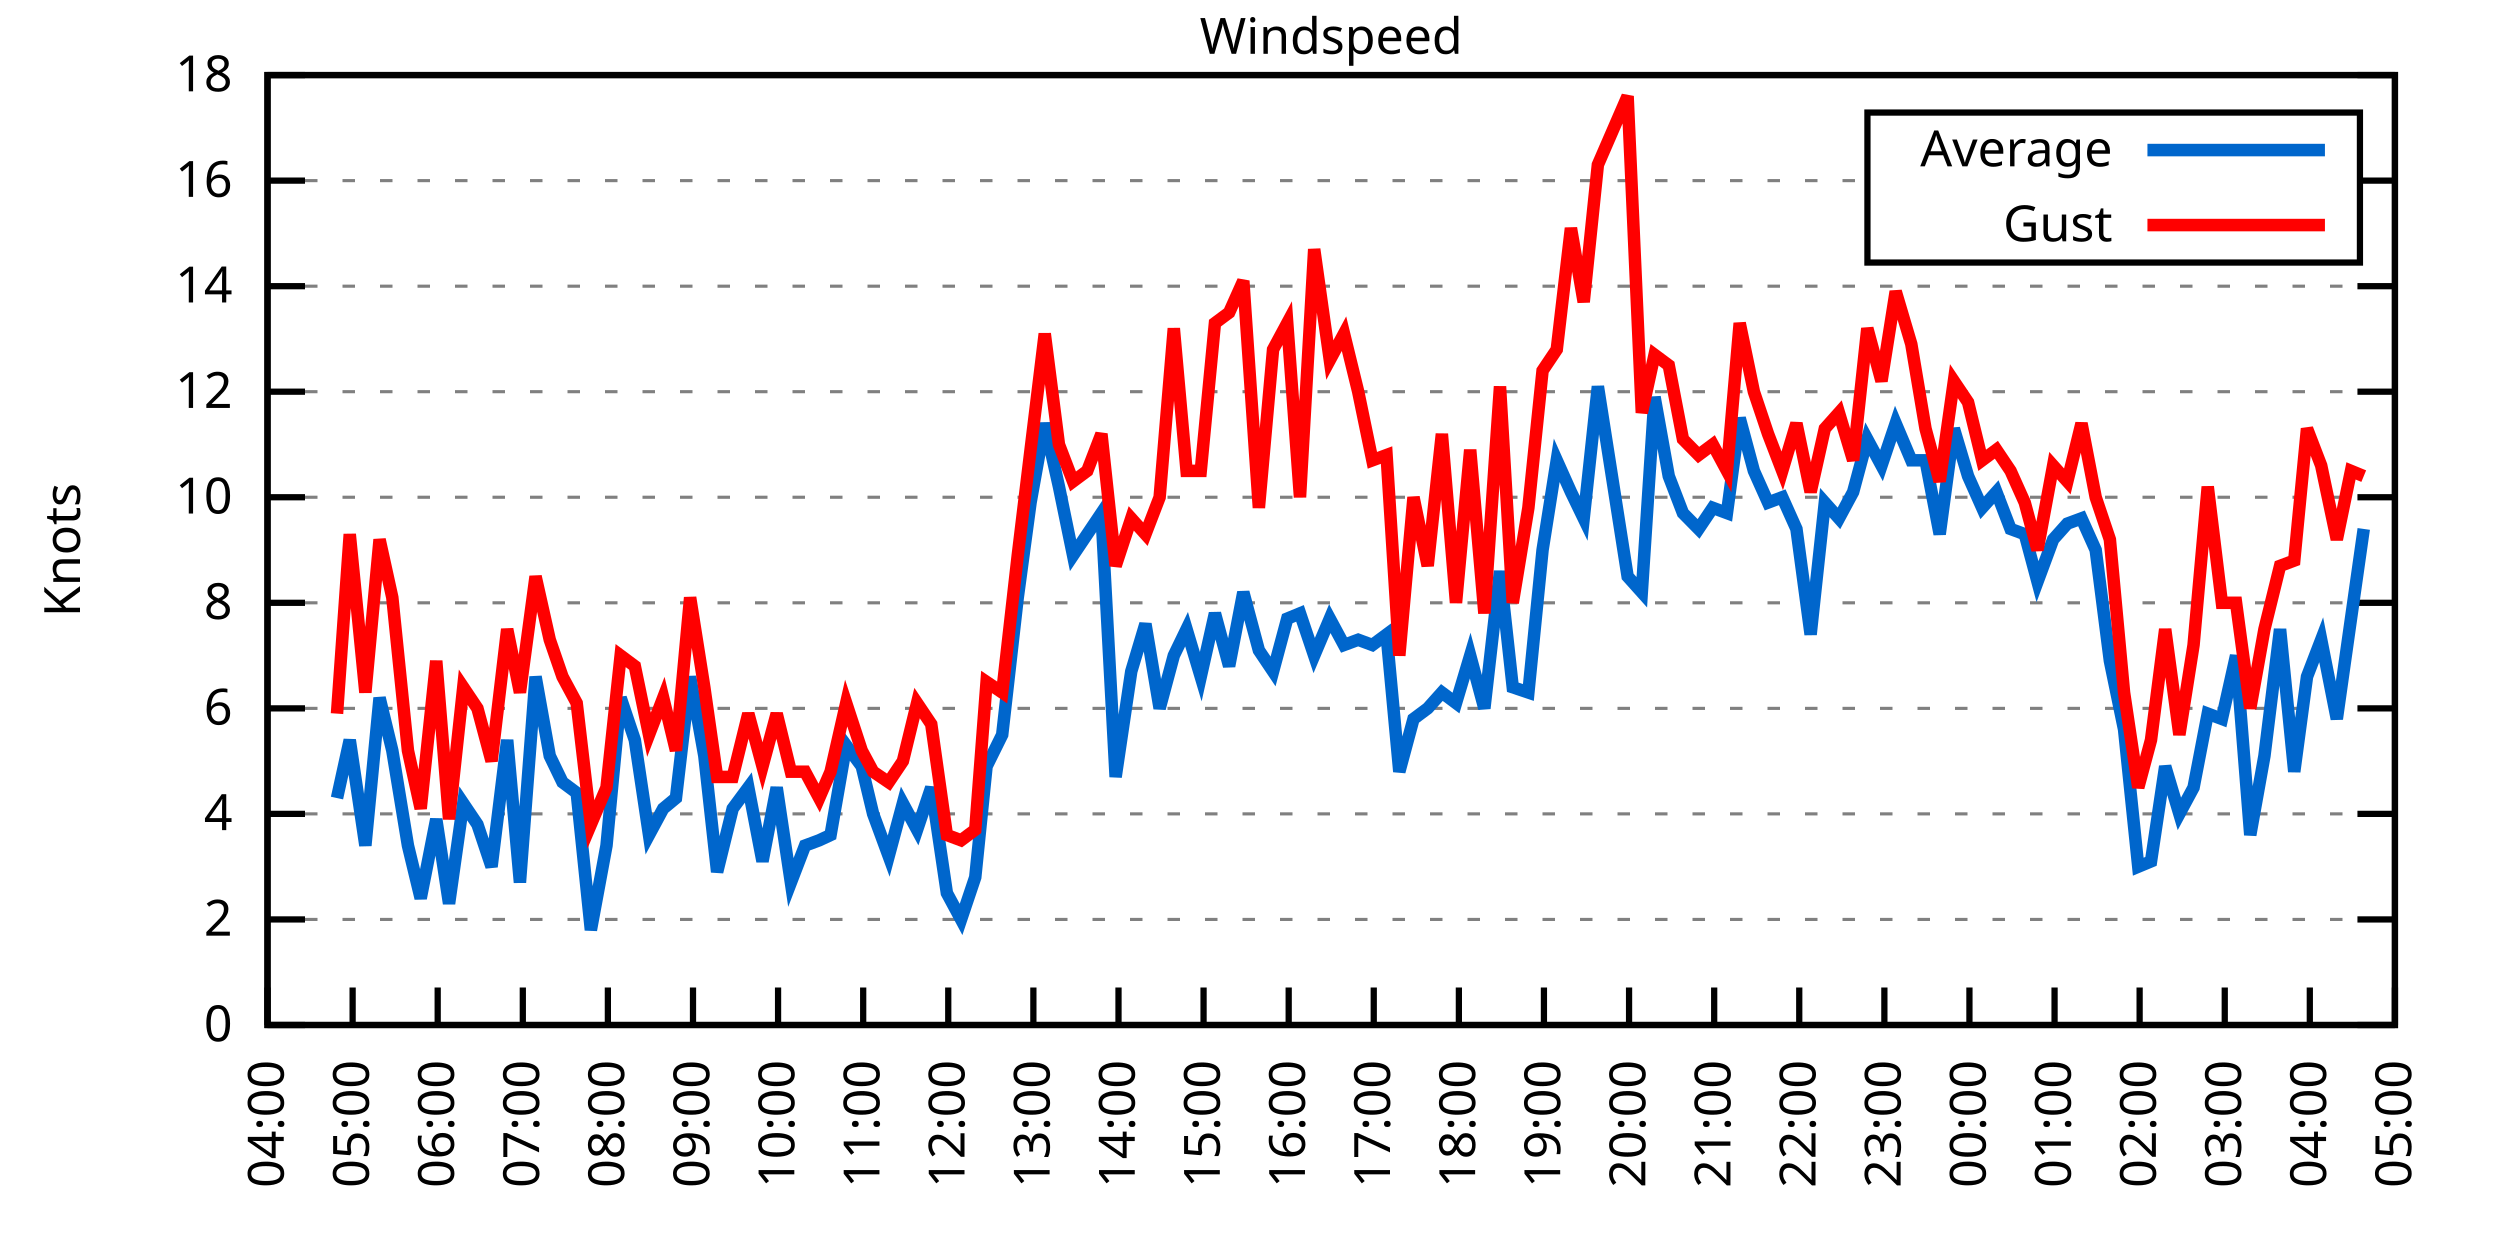
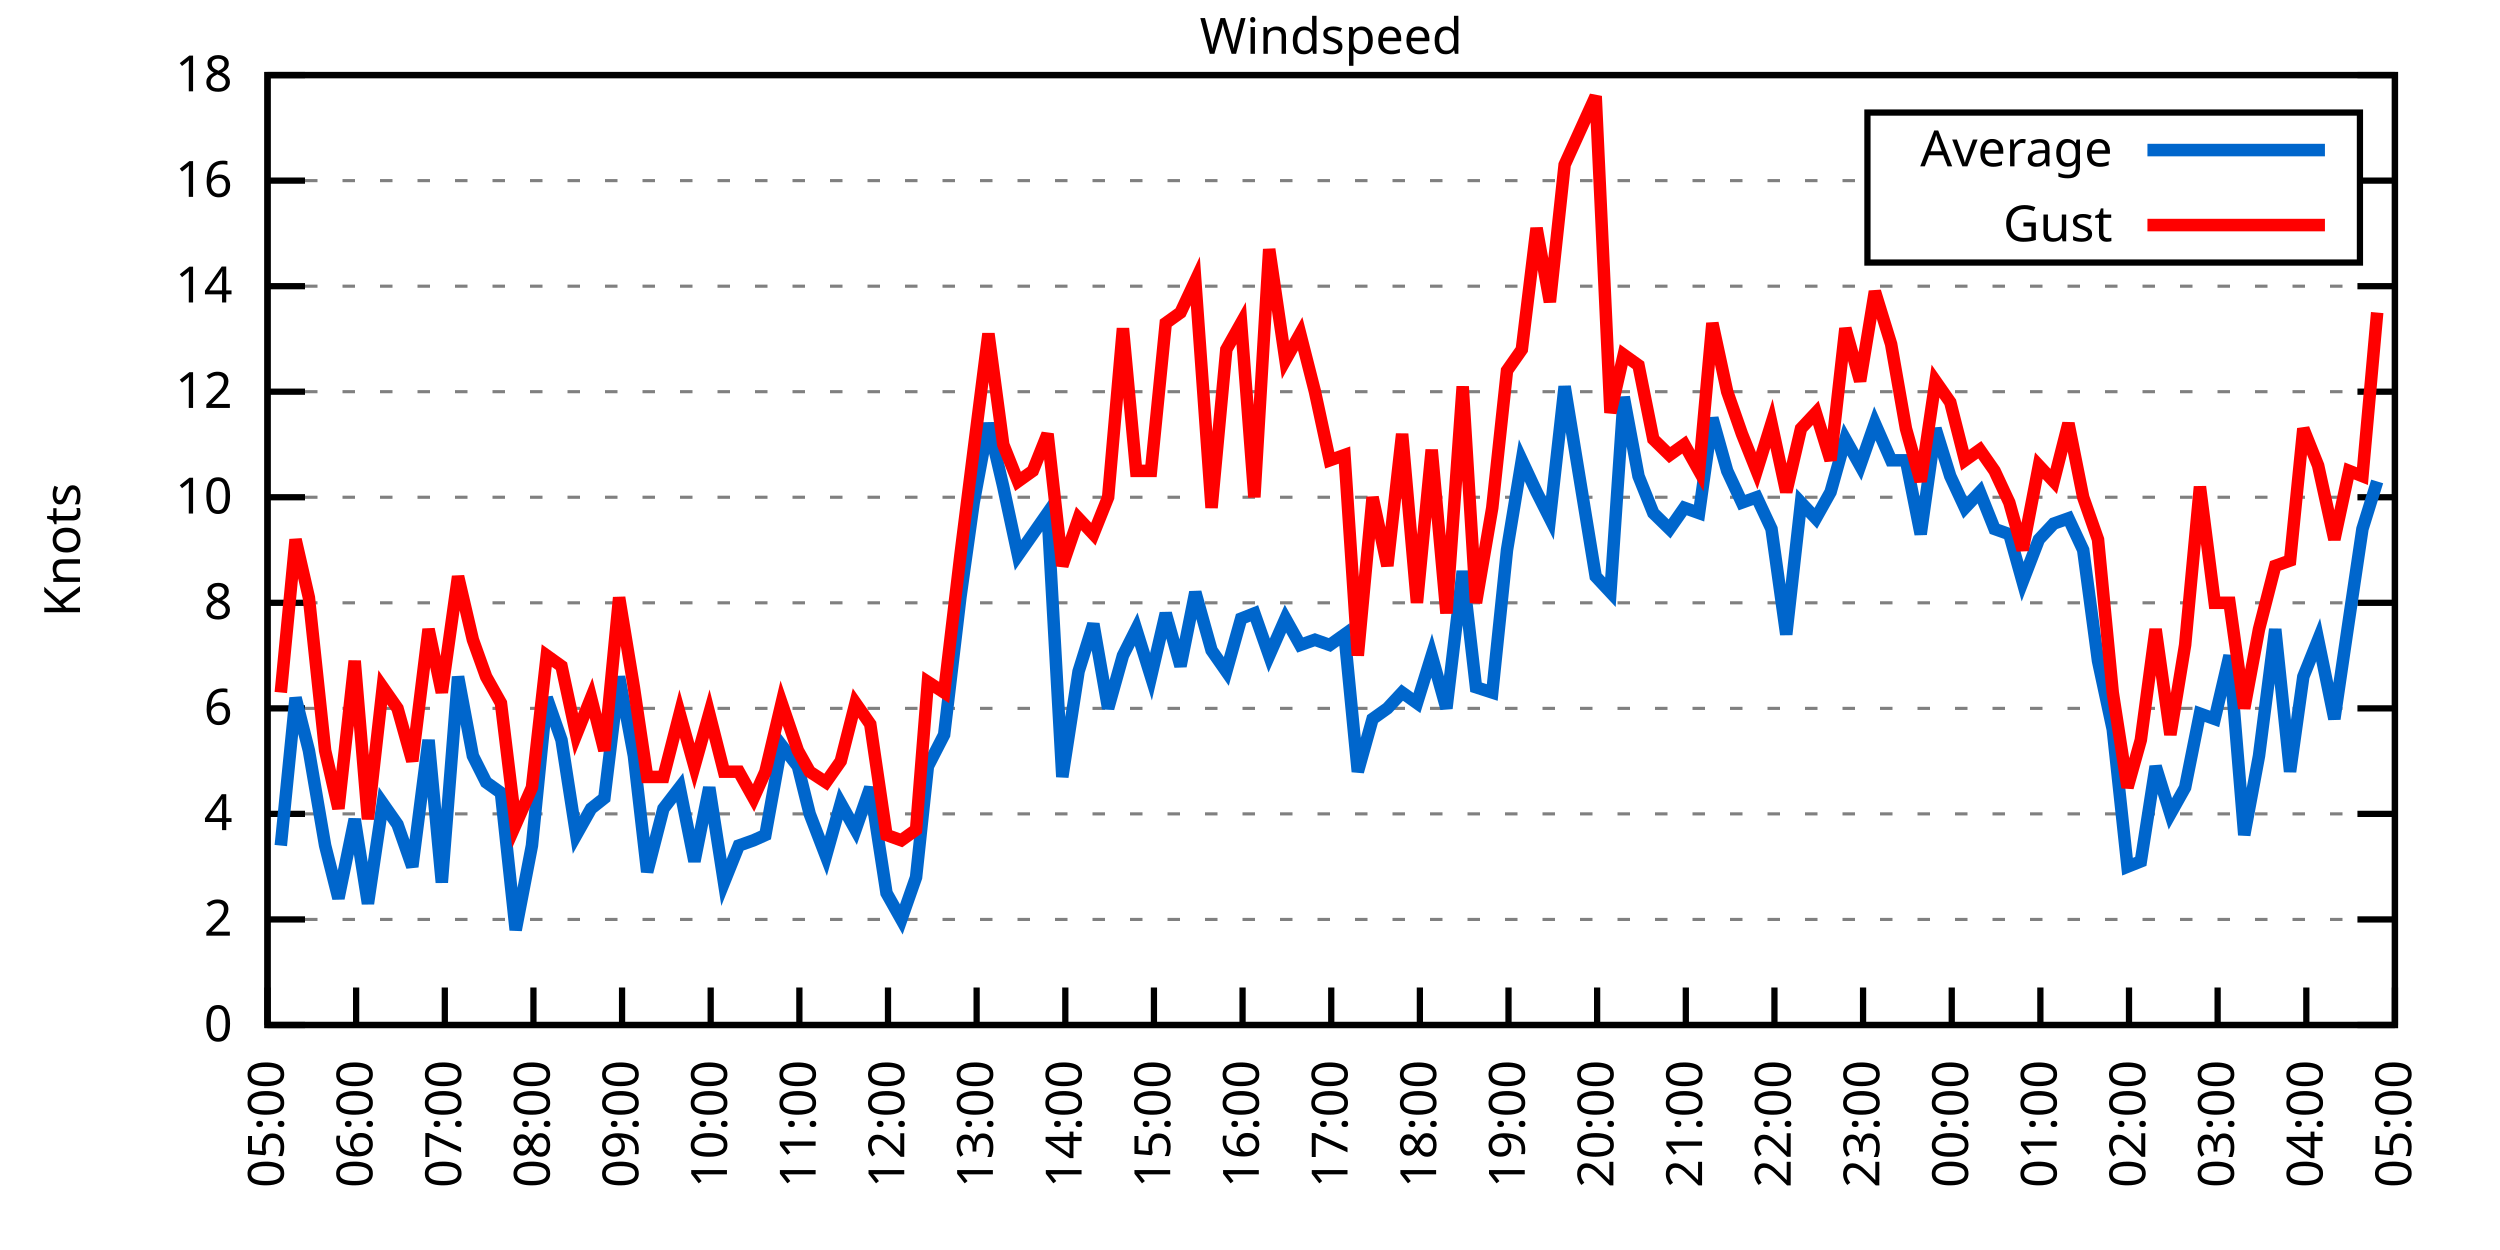
<svg xmlns="http://www.w3.org/2000/svg" xmlns:xlink="http://www.w3.org/1999/xlink" width="400" height="200" viewBox="0 0 400 200">
  <g id="gnuplot_canvas">
    <rect x="0" y="0" width="400" height="200" fill="none" />
    <defs>
      <circle id="gpDot" r="0.5" stroke-width="0.5" stroke="currentColor" />
      <path id="gpPt0" stroke-width="0.333" stroke="currentColor" d="M-1,0 h2 M0,-1 v2" />
      <path id="gpPt1" stroke-width="0.333" stroke="currentColor" d="M-1,-1 L1,1 M1,-1 L-1,1" />
      <path id="gpPt2" stroke-width="0.333" stroke="currentColor" d="M-1,0 L1,0 M0,-1 L0,1 M-1,-1 L1,1 M-1,1 L1,-1" />
      <rect id="gpPt3" stroke-width="0.333" stroke="currentColor" x="-1" y="-1" width="2" height="2" />
      <rect id="gpPt4" stroke-width="0.333" stroke="currentColor" fill="currentColor" x="-1" y="-1" width="2" height="2" />
      <circle id="gpPt5" stroke-width="0.333" stroke="currentColor" cx="0" cy="0" r="1" />
      <use xlink:href="#gpPt5" id="gpPt6" fill="currentColor" stroke="none" />
      <path id="gpPt7" stroke-width="0.333" stroke="currentColor" d="M0,-1.33 L-1.33,0.67 L1.33,0.67 z" />
      <use xlink:href="#gpPt7" id="gpPt8" fill="currentColor" stroke="none" />
      <use xlink:href="#gpPt7" id="gpPt9" stroke="currentColor" transform="rotate(180)" />
      <use xlink:href="#gpPt9" id="gpPt10" fill="currentColor" stroke="none" />
      <use xlink:href="#gpPt3" id="gpPt11" stroke="currentColor" transform="rotate(45)" />
      <use xlink:href="#gpPt11" id="gpPt12" fill="currentColor" stroke="none" />
      <path id="gpPt13" stroke-width="0.333" stroke="currentColor" d="M0,1.330 L1.265,0.411 L0.782,-1.067 L-0.782,-1.076 L-1.265,0.411 z" />
      <use xlink:href="#gpPt13" id="gpPt14" fill="currentColor" stroke="none" />
      <filter id="textbox" filterUnits="objectBoundingBox" x="0" y="0" height="1" width="1">
        <feFlood flood-color="white" flood-opacity="1" result="bgnd" />
        <feComposite in="SourceGraphic" in2="bgnd" operator="atop" />
      </filter>
      <filter id="greybox" filterUnits="objectBoundingBox" x="0" y="0" height="1" width="1">
        <feFlood flood-color="lightgrey" flood-opacity="1" result="grey" />
        <feComposite in="SourceGraphic" in2="grey" operator="atop" />
      </filter>
    </defs>
    <g fill="none" color="white" stroke="currentColor" stroke-width="1.00" stroke-linecap="butt" stroke-linejoin="miter">
</g>
    <g fill="none" color="black" stroke="currentColor" stroke-width="1.00" stroke-linecap="butt" stroke-linejoin="miter">
      <g stroke="none" shape-rendering="crispEdges">
        <polygon fill="rgb(255, 255, 255)" points="42.80,164.00 383.18,164.00 383.18,12.02 42.80,12.02 " />
      </g>
    </g>
    <g fill="none" color="black" stroke="currentColor" stroke-width="1.00" stroke-linecap="butt" stroke-linejoin="miter">
</g>
    <g fill="none" color="black" stroke="black" stroke-width="0.50" stroke-linecap="butt" stroke-linejoin="miter">
</g>
    <g fill="none" color="gray" stroke="currentColor" stroke-width="0.50" stroke-linecap="butt" stroke-linejoin="miter">
      <path stroke="gray" stroke-dasharray="2,4" class="gridline" d="M42.80,164.00 L383.19,164.00  " />
    </g>
    <g fill="none" color="gray" stroke="gray" stroke-width="1.00" stroke-linecap="butt" stroke-linejoin="miter">
</g>
    <g fill="none" color="black" stroke="currentColor" stroke-width="1.00" stroke-linecap="butt" stroke-linejoin="miter">
      <path stroke="black" d="M42.80,164.00 L48.80,164.00 M383.19,164.00 L377.19,164.00  " />
      <g transform="translate(37.20,166.60)" stroke="none" fill="black" font-family="Sans" font-size="8.00" text-anchor="end">
        <text>
          <tspan font-family="Sans"> 0</tspan>
        </text>
      </g>
    </g>
    <g fill="none" color="black" stroke="currentColor" stroke-width="1.00" stroke-linecap="butt" stroke-linejoin="miter">
</g>
    <g fill="none" color="black" stroke="black" stroke-width="0.50" stroke-linecap="butt" stroke-linejoin="miter">
</g>
    <g fill="none" color="gray" stroke="currentColor" stroke-width="0.50" stroke-linecap="butt" stroke-linejoin="miter">
      <path stroke="gray" stroke-dasharray="2,4" class="gridline" d="M42.80,147.11 L383.19,147.11  " />
    </g>
    <g fill="none" color="gray" stroke="gray" stroke-width="1.00" stroke-linecap="butt" stroke-linejoin="miter">
</g>
    <g fill="none" color="black" stroke="currentColor" stroke-width="1.00" stroke-linecap="butt" stroke-linejoin="miter">
      <path stroke="black" d="M42.80,147.11 L48.80,147.11 M383.19,147.11 L377.19,147.11  " />
      <g transform="translate(37.20,149.71)" stroke="none" fill="black" font-family="Sans" font-size="8.00" text-anchor="end">
        <text>
          <tspan font-family="Sans"> 2</tspan>
        </text>
      </g>
    </g>
    <g fill="none" color="black" stroke="currentColor" stroke-width="1.00" stroke-linecap="butt" stroke-linejoin="miter">
</g>
    <g fill="none" color="black" stroke="black" stroke-width="0.50" stroke-linecap="butt" stroke-linejoin="miter">
</g>
    <g fill="none" color="gray" stroke="currentColor" stroke-width="0.50" stroke-linecap="butt" stroke-linejoin="miter">
      <path stroke="gray" stroke-dasharray="2,4" class="gridline" d="M42.80,130.22 L383.19,130.22  " />
    </g>
    <g fill="none" color="gray" stroke="gray" stroke-width="1.00" stroke-linecap="butt" stroke-linejoin="miter">
</g>
    <g fill="none" color="black" stroke="currentColor" stroke-width="1.00" stroke-linecap="butt" stroke-linejoin="miter">
      <path stroke="black" d="M42.80,130.22 L48.80,130.22 M383.19,130.22 L377.19,130.22  " />
      <g transform="translate(37.20,132.82)" stroke="none" fill="black" font-family="Sans" font-size="8.00" text-anchor="end">
        <text>
          <tspan font-family="Sans"> 4</tspan>
        </text>
      </g>
    </g>
    <g fill="none" color="black" stroke="currentColor" stroke-width="1.00" stroke-linecap="butt" stroke-linejoin="miter">
</g>
    <g fill="none" color="black" stroke="black" stroke-width="0.50" stroke-linecap="butt" stroke-linejoin="miter">
</g>
    <g fill="none" color="gray" stroke="currentColor" stroke-width="0.50" stroke-linecap="butt" stroke-linejoin="miter">
      <path stroke="gray" stroke-dasharray="2,4" class="gridline" d="M42.80,113.34 L383.19,113.34  " />
    </g>
    <g fill="none" color="gray" stroke="gray" stroke-width="1.00" stroke-linecap="butt" stroke-linejoin="miter">
</g>
    <g fill="none" color="black" stroke="currentColor" stroke-width="1.00" stroke-linecap="butt" stroke-linejoin="miter">
      <path stroke="black" d="M42.80,113.34 L48.80,113.34 M383.19,113.34 L377.19,113.34  " />
      <g transform="translate(37.20,115.94)" stroke="none" fill="black" font-family="Sans" font-size="8.00" text-anchor="end">
        <text>
          <tspan font-family="Sans"> 6</tspan>
        </text>
      </g>
    </g>
    <g fill="none" color="black" stroke="currentColor" stroke-width="1.00" stroke-linecap="butt" stroke-linejoin="miter">
</g>
    <g fill="none" color="black" stroke="black" stroke-width="0.50" stroke-linecap="butt" stroke-linejoin="miter">
</g>
    <g fill="none" color="gray" stroke="currentColor" stroke-width="0.50" stroke-linecap="butt" stroke-linejoin="miter">
      <path stroke="gray" stroke-dasharray="2,4" class="gridline" d="M42.80,96.45 L383.19,96.45  " />
    </g>
    <g fill="none" color="gray" stroke="gray" stroke-width="1.00" stroke-linecap="butt" stroke-linejoin="miter">
</g>
    <g fill="none" color="black" stroke="currentColor" stroke-width="1.00" stroke-linecap="butt" stroke-linejoin="miter">
      <path stroke="black" d="M42.80,96.45 L48.80,96.45 M383.19,96.45 L377.19,96.45  " />
      <g transform="translate(37.20,99.05)" stroke="none" fill="black" font-family="Sans" font-size="8.00" text-anchor="end">
        <text>
          <tspan font-family="Sans"> 8</tspan>
        </text>
      </g>
    </g>
    <g fill="none" color="black" stroke="currentColor" stroke-width="1.00" stroke-linecap="butt" stroke-linejoin="miter">
</g>
    <g fill="none" color="black" stroke="black" stroke-width="0.50" stroke-linecap="butt" stroke-linejoin="miter">
</g>
    <g fill="none" color="gray" stroke="currentColor" stroke-width="0.50" stroke-linecap="butt" stroke-linejoin="miter">
      <path stroke="gray" stroke-dasharray="2,4" class="gridline" d="M42.80,79.56 L383.19,79.56  " />
    </g>
    <g fill="none" color="gray" stroke="gray" stroke-width="1.00" stroke-linecap="butt" stroke-linejoin="miter">
</g>
    <g fill="none" color="black" stroke="currentColor" stroke-width="1.00" stroke-linecap="butt" stroke-linejoin="miter">
      <path stroke="black" d="M42.80,79.56 L48.80,79.56 M383.19,79.56 L377.19,79.56  " />
      <g transform="translate(37.20,82.16)" stroke="none" fill="black" font-family="Sans" font-size="8.00" text-anchor="end">
        <text>
          <tspan font-family="Sans"> 10</tspan>
        </text>
      </g>
    </g>
    <g fill="none" color="black" stroke="currentColor" stroke-width="1.00" stroke-linecap="butt" stroke-linejoin="miter">
</g>
    <g fill="none" color="black" stroke="black" stroke-width="0.50" stroke-linecap="butt" stroke-linejoin="miter">
</g>
    <g fill="none" color="gray" stroke="currentColor" stroke-width="0.50" stroke-linecap="butt" stroke-linejoin="miter">
      <path stroke="gray" stroke-dasharray="2,4" class="gridline" d="M42.80,62.67 L383.19,62.67  " />
    </g>
    <g fill="none" color="gray" stroke="gray" stroke-width="1.00" stroke-linecap="butt" stroke-linejoin="miter">
</g>
    <g fill="none" color="black" stroke="currentColor" stroke-width="1.00" stroke-linecap="butt" stroke-linejoin="miter">
      <path stroke="black" d="M42.80,62.67 L48.80,62.67 M383.19,62.67 L377.19,62.67  " />
      <g transform="translate(37.20,65.27)" stroke="none" fill="black" font-family="Sans" font-size="8.00" text-anchor="end">
        <text>
          <tspan font-family="Sans"> 12</tspan>
        </text>
      </g>
    </g>
    <g fill="none" color="black" stroke="currentColor" stroke-width="1.00" stroke-linecap="butt" stroke-linejoin="miter">
</g>
    <g fill="none" color="black" stroke="black" stroke-width="0.50" stroke-linecap="butt" stroke-linejoin="miter">
</g>
    <g fill="none" color="gray" stroke="currentColor" stroke-width="0.50" stroke-linecap="butt" stroke-linejoin="miter">
      <path stroke="gray" stroke-dasharray="2,4" class="gridline" d="M42.80,45.79 L383.19,45.79  " />
    </g>
    <g fill="none" color="gray" stroke="gray" stroke-width="1.00" stroke-linecap="butt" stroke-linejoin="miter">
</g>
    <g fill="none" color="black" stroke="currentColor" stroke-width="1.00" stroke-linecap="butt" stroke-linejoin="miter">
      <path stroke="black" d="M42.80,45.79 L48.80,45.79 M383.19,45.79 L377.19,45.79  " />
      <g transform="translate(37.20,48.39)" stroke="none" fill="black" font-family="Sans" font-size="8.00" text-anchor="end">
        <text>
          <tspan font-family="Sans"> 14</tspan>
        </text>
      </g>
    </g>
    <g fill="none" color="black" stroke="currentColor" stroke-width="1.00" stroke-linecap="butt" stroke-linejoin="miter">
</g>
    <g fill="none" color="black" stroke="black" stroke-width="0.50" stroke-linecap="butt" stroke-linejoin="miter">
</g>
    <g fill="none" color="gray" stroke="currentColor" stroke-width="0.50" stroke-linecap="butt" stroke-linejoin="miter">
      <path stroke="gray" stroke-dasharray="2,4" class="gridline" d="M42.80,28.90 L298.79,28.90 M377.59,28.90 L383.19,28.90  " />
    </g>
    <g fill="none" color="gray" stroke="gray" stroke-width="1.00" stroke-linecap="butt" stroke-linejoin="miter">
</g>
    <g fill="none" color="black" stroke="currentColor" stroke-width="1.00" stroke-linecap="butt" stroke-linejoin="miter">
      <path stroke="black" d="M42.80,28.90 L48.80,28.90 M383.19,28.90 L377.19,28.90  " />
      <g transform="translate(37.20,31.50)" stroke="none" fill="black" font-family="Sans" font-size="8.00" text-anchor="end">
        <text>
          <tspan font-family="Sans"> 16</tspan>
        </text>
      </g>
    </g>
    <g fill="none" color="black" stroke="currentColor" stroke-width="1.00" stroke-linecap="butt" stroke-linejoin="miter">
</g>
    <g fill="none" color="black" stroke="black" stroke-width="0.50" stroke-linecap="butt" stroke-linejoin="miter">
</g>
    <g fill="none" color="gray" stroke="currentColor" stroke-width="0.50" stroke-linecap="butt" stroke-linejoin="miter">
      <path stroke="gray" stroke-dasharray="2,4" class="gridline" d="M42.80,12.01 L383.19,12.01  " />
    </g>
    <g fill="none" color="gray" stroke="gray" stroke-width="1.00" stroke-linecap="butt" stroke-linejoin="miter">
</g>
    <g fill="none" color="black" stroke="currentColor" stroke-width="1.00" stroke-linecap="butt" stroke-linejoin="miter">
      <path stroke="black" d="M42.80,12.01 L48.80,12.01 M383.19,12.01 L377.19,12.01  " />
      <g transform="translate(37.20,14.61)" stroke="none" fill="black" font-family="Sans" font-size="8.00" text-anchor="end">
        <text>
          <tspan font-family="Sans"> 18</tspan>
        </text>
      </g>
    </g>
    <g fill="none" color="black" stroke="currentColor" stroke-width="1.00" stroke-linecap="butt" stroke-linejoin="miter">
      <path stroke="black" d="M42.80,164.00 L42.80,158.00  " />
      <g transform="translate(45.40,169.60) rotate(270.00)" stroke="none" fill="black" font-family="Sans" font-size="8.00" text-anchor="end">
        <text>
-           <tspan font-family="Sans">04:00</tspan>
-         </text>
-       </g>
-     </g>
-     <g fill="none" color="black" stroke="currentColor" stroke-width="1.00" stroke-linecap="butt" stroke-linejoin="miter">
-       <path stroke="black" d="M56.42,164.00 L56.42,158.00  " />
-       <g transform="translate(59.02,169.60) rotate(270.00)" stroke="none" fill="black" font-family="Sans" font-size="8.00" text-anchor="end">
-         <text>
          <tspan font-family="Sans">05:00</tspan>
        </text>
      </g>
    </g>
    <g fill="none" color="black" stroke="currentColor" stroke-width="1.00" stroke-linecap="butt" stroke-linejoin="miter">
-       <path stroke="black" d="M70.03,164.00 L70.03,158.00  " />
-       <g transform="translate(72.63,169.60) rotate(270.00)" stroke="none" fill="black" font-family="Sans" font-size="8.00" text-anchor="end">
+       <path stroke="black" d="M56.98,164.00 L56.98,158.00  " />
+       <g transform="translate(59.58,169.60) rotate(270.00)" stroke="none" fill="black" font-family="Sans" font-size="8.00" text-anchor="end">
        <text>
          <tspan font-family="Sans">06:00</tspan>
        </text>
      </g>
    </g>
    <g fill="none" color="black" stroke="currentColor" stroke-width="1.00" stroke-linecap="butt" stroke-linejoin="miter">
-       <path stroke="black" d="M83.65,164.00 L83.65,158.00  " />
-       <g transform="translate(86.25,169.60) rotate(270.00)" stroke="none" fill="black" font-family="Sans" font-size="8.00" text-anchor="end">
+       <path stroke="black" d="M71.17,164.00 L71.17,158.00  " />
+       <g transform="translate(73.77,169.60) rotate(270.00)" stroke="none" fill="black" font-family="Sans" font-size="8.00" text-anchor="end">
        <text>
          <tspan font-family="Sans">07:00</tspan>
        </text>
      </g>
    </g>
    <g fill="none" color="black" stroke="currentColor" stroke-width="1.00" stroke-linecap="butt" stroke-linejoin="miter">
-       <path stroke="black" d="M97.26,164.00 L97.26,158.00  " />
-       <g transform="translate(99.86,169.60) rotate(270.00)" stroke="none" fill="black" font-family="Sans" font-size="8.00" text-anchor="end">
+       <path stroke="black" d="M85.35,164.00 L85.35,158.00  " />
+       <g transform="translate(87.95,169.60) rotate(270.00)" stroke="none" fill="black" font-family="Sans" font-size="8.00" text-anchor="end">
        <text>
          <tspan font-family="Sans">08:00</tspan>
        </text>
      </g>
    </g>
    <g fill="none" color="black" stroke="currentColor" stroke-width="1.00" stroke-linecap="butt" stroke-linejoin="miter">
-       <path stroke="black" d="M110.88,164.00 L110.88,158.00  " />
-       <g transform="translate(113.48,169.60) rotate(270.00)" stroke="none" fill="black" font-family="Sans" font-size="8.00" text-anchor="end">
+       <path stroke="black" d="M99.53,164.00 L99.53,158.00  " />
+       <g transform="translate(102.13,169.60) rotate(270.00)" stroke="none" fill="black" font-family="Sans" font-size="8.00" text-anchor="end">
        <text>
          <tspan font-family="Sans">09:00</tspan>
        </text>
      </g>
    </g>
    <g fill="none" color="black" stroke="currentColor" stroke-width="1.00" stroke-linecap="butt" stroke-linejoin="miter">
-       <path stroke="black" d="M124.49,164.00 L124.49,158.00  " />
-       <g transform="translate(127.09,169.60) rotate(270.00)" stroke="none" fill="black" font-family="Sans" font-size="8.00" text-anchor="end">
+       <path stroke="black" d="M113.71,164.00 L113.71,158.00  " />
+       <g transform="translate(116.31,169.60) rotate(270.00)" stroke="none" fill="black" font-family="Sans" font-size="8.00" text-anchor="end">
        <text>
          <tspan font-family="Sans">10:00</tspan>
        </text>
      </g>
    </g>
    <g fill="none" color="black" stroke="currentColor" stroke-width="1.00" stroke-linecap="butt" stroke-linejoin="miter">
-       <path stroke="black" d="M138.11,164.00 L138.11,158.00  " />
-       <g transform="translate(140.71,169.60) rotate(270.00)" stroke="none" fill="black" font-family="Sans" font-size="8.00" text-anchor="end">
+       <path stroke="black" d="M127.90,164.00 L127.90,158.00  " />
+       <g transform="translate(130.50,169.60) rotate(270.00)" stroke="none" fill="black" font-family="Sans" font-size="8.00" text-anchor="end">
        <text>
          <tspan font-family="Sans">11:00</tspan>
        </text>
      </g>
    </g>
    <g fill="none" color="black" stroke="currentColor" stroke-width="1.00" stroke-linecap="butt" stroke-linejoin="miter">
-       <path stroke="black" d="M151.72,164.00 L151.72,158.00  " />
-       <g transform="translate(154.32,169.60) rotate(270.00)" stroke="none" fill="black" font-family="Sans" font-size="8.00" text-anchor="end">
+       <path stroke="black" d="M142.08,164.00 L142.08,158.00  " />
+       <g transform="translate(144.68,169.60) rotate(270.00)" stroke="none" fill="black" font-family="Sans" font-size="8.00" text-anchor="end">
        <text>
          <tspan font-family="Sans">12:00</tspan>
        </text>
      </g>
    </g>
    <g fill="none" color="black" stroke="currentColor" stroke-width="1.00" stroke-linecap="butt" stroke-linejoin="miter">
-       <path stroke="black" d="M165.34,164.00 L165.34,158.00  " />
-       <g transform="translate(167.94,169.60) rotate(270.00)" stroke="none" fill="black" font-family="Sans" font-size="8.00" text-anchor="end">
+       <path stroke="black" d="M156.26,164.00 L156.26,158.00  " />
+       <g transform="translate(158.86,169.60) rotate(270.00)" stroke="none" fill="black" font-family="Sans" font-size="8.00" text-anchor="end">
        <text>
          <tspan font-family="Sans">13:00</tspan>
        </text>
      </g>
    </g>
    <g fill="none" color="black" stroke="currentColor" stroke-width="1.00" stroke-linecap="butt" stroke-linejoin="miter">
-       <path stroke="black" d="M178.96,164.00 L178.96,158.00  " />
-       <g transform="translate(181.56,169.60) rotate(270.00)" stroke="none" fill="black" font-family="Sans" font-size="8.00" text-anchor="end">
+       <path stroke="black" d="M170.45,164.00 L170.45,158.00  " />
+       <g transform="translate(173.05,169.60) rotate(270.00)" stroke="none" fill="black" font-family="Sans" font-size="8.00" text-anchor="end">
        <text>
          <tspan font-family="Sans">14:00</tspan>
        </text>
      </g>
    </g>
    <g fill="none" color="black" stroke="currentColor" stroke-width="1.00" stroke-linecap="butt" stroke-linejoin="miter">
-       <path stroke="black" d="M192.57,164.00 L192.57,158.00  " />
-       <g transform="translate(195.17,169.60) rotate(270.00)" stroke="none" fill="black" font-family="Sans" font-size="8.00" text-anchor="end">
+       <path stroke="black" d="M184.63,164.00 L184.63,158.00  " />
+       <g transform="translate(187.23,169.60) rotate(270.00)" stroke="none" fill="black" font-family="Sans" font-size="8.00" text-anchor="end">
        <text>
          <tspan font-family="Sans">15:00</tspan>
        </text>
      </g>
    </g>
    <g fill="none" color="black" stroke="currentColor" stroke-width="1.00" stroke-linecap="butt" stroke-linejoin="miter">
-       <path stroke="black" d="M206.19,164.00 L206.19,158.00  " />
-       <g transform="translate(208.79,169.60) rotate(270.00)" stroke="none" fill="black" font-family="Sans" font-size="8.00" text-anchor="end">
+       <path stroke="black" d="M198.81,164.00 L198.81,158.00  " />
+       <g transform="translate(201.41,169.60) rotate(270.00)" stroke="none" fill="black" font-family="Sans" font-size="8.00" text-anchor="end">
        <text>
          <tspan font-family="Sans">16:00</tspan>
        </text>
      </g>
    </g>
    <g fill="none" color="black" stroke="currentColor" stroke-width="1.00" stroke-linecap="butt" stroke-linejoin="miter">
-       <path stroke="black" d="M219.80,164.00 L219.80,158.00  " />
-       <g transform="translate(222.40,169.60) rotate(270.00)" stroke="none" fill="black" font-family="Sans" font-size="8.00" text-anchor="end">
+       <path stroke="black" d="M213.00,164.00 L213.00,158.00  " />
+       <g transform="translate(215.60,169.60) rotate(270.00)" stroke="none" fill="black" font-family="Sans" font-size="8.00" text-anchor="end">
        <text>
          <tspan font-family="Sans">17:00</tspan>
        </text>
      </g>
    </g>
    <g fill="none" color="black" stroke="currentColor" stroke-width="1.00" stroke-linecap="butt" stroke-linejoin="miter">
-       <path stroke="black" d="M233.42,164.00 L233.42,158.00  " />
-       <g transform="translate(236.02,169.60) rotate(270.00)" stroke="none" fill="black" font-family="Sans" font-size="8.00" text-anchor="end">
+       <path stroke="black" d="M227.18,164.00 L227.18,158.00  " />
+       <g transform="translate(229.78,169.60) rotate(270.00)" stroke="none" fill="black" font-family="Sans" font-size="8.00" text-anchor="end">
        <text>
          <tspan font-family="Sans">18:00</tspan>
        </text>
      </g>
    </g>
    <g fill="none" color="black" stroke="currentColor" stroke-width="1.00" stroke-linecap="butt" stroke-linejoin="miter">
-       <path stroke="black" d="M247.03,164.00 L247.03,158.00  " />
-       <g transform="translate(249.63,169.60) rotate(270.00)" stroke="none" fill="black" font-family="Sans" font-size="8.00" text-anchor="end">
+       <path stroke="black" d="M241.36,164.00 L241.36,158.00  " />
+       <g transform="translate(243.96,169.60) rotate(270.00)" stroke="none" fill="black" font-family="Sans" font-size="8.00" text-anchor="end">
        <text>
          <tspan font-family="Sans">19:00</tspan>
        </text>
      </g>
    </g>
    <g fill="none" color="black" stroke="currentColor" stroke-width="1.00" stroke-linecap="butt" stroke-linejoin="miter">
-       <path stroke="black" d="M260.65,164.00 L260.65,158.00  " />
-       <g transform="translate(263.25,169.60) rotate(270.00)" stroke="none" fill="black" font-family="Sans" font-size="8.00" text-anchor="end">
+       <path stroke="black" d="M255.54,164.00 L255.54,158.00  " />
+       <g transform="translate(258.14,169.60) rotate(270.00)" stroke="none" fill="black" font-family="Sans" font-size="8.00" text-anchor="end">
        <text>
          <tspan font-family="Sans">20:00</tspan>
        </text>
      </g>
    </g>
    <g fill="none" color="black" stroke="currentColor" stroke-width="1.00" stroke-linecap="butt" stroke-linejoin="miter">
-       <path stroke="black" d="M274.27,164.00 L274.27,158.00  " />
-       <g transform="translate(276.87,169.60) rotate(270.00)" stroke="none" fill="black" font-family="Sans" font-size="8.00" text-anchor="end">
+       <path stroke="black" d="M269.73,164.00 L269.73,158.00  " />
+       <g transform="translate(272.33,169.60) rotate(270.00)" stroke="none" fill="black" font-family="Sans" font-size="8.00" text-anchor="end">
        <text>
          <tspan font-family="Sans">21:00</tspan>
        </text>
      </g>
    </g>
    <g fill="none" color="black" stroke="currentColor" stroke-width="1.00" stroke-linecap="butt" stroke-linejoin="miter">
-       <path stroke="black" d="M287.88,164.00 L287.88,158.00  " />
-       <g transform="translate(290.48,169.60) rotate(270.00)" stroke="none" fill="black" font-family="Sans" font-size="8.00" text-anchor="end">
+       <path stroke="black" d="M283.91,164.00 L283.91,158.00  " />
+       <g transform="translate(286.51,169.60) rotate(270.00)" stroke="none" fill="black" font-family="Sans" font-size="8.00" text-anchor="end">
        <text>
          <tspan font-family="Sans">22:00</tspan>
        </text>
      </g>
    </g>
    <g fill="none" color="black" stroke="currentColor" stroke-width="1.00" stroke-linecap="butt" stroke-linejoin="miter">
-       <path stroke="black" d="M301.50,164.00 L301.50,158.00  " />
-       <g transform="translate(304.10,169.60) rotate(270.00)" stroke="none" fill="black" font-family="Sans" font-size="8.00" text-anchor="end">
+       <path stroke="black" d="M298.09,164.00 L298.09,158.00  " />
+       <g transform="translate(300.69,169.60) rotate(270.00)" stroke="none" fill="black" font-family="Sans" font-size="8.00" text-anchor="end">
        <text>
          <tspan font-family="Sans">23:00</tspan>
        </text>
      </g>
    </g>
    <g fill="none" color="black" stroke="currentColor" stroke-width="1.00" stroke-linecap="butt" stroke-linejoin="miter">
-       <path stroke="black" d="M315.11,164.00 L315.11,158.00  " />
-       <g transform="translate(317.71,169.60) rotate(270.00)" stroke="none" fill="black" font-family="Sans" font-size="8.00" text-anchor="end">
+       <path stroke="black" d="M312.28,164.00 L312.28,158.00  " />
+       <g transform="translate(314.88,169.60) rotate(270.00)" stroke="none" fill="black" font-family="Sans" font-size="8.00" text-anchor="end">
        <text>
          <tspan font-family="Sans">00:00</tspan>
        </text>
      </g>
    </g>
    <g fill="none" color="black" stroke="currentColor" stroke-width="1.00" stroke-linecap="butt" stroke-linejoin="miter">
-       <path stroke="black" d="M328.73,164.00 L328.73,158.00  " />
-       <g transform="translate(331.33,169.60) rotate(270.00)" stroke="none" fill="black" font-family="Sans" font-size="8.00" text-anchor="end">
+       <path stroke="black" d="M326.46,164.00 L326.46,158.00  " />
+       <g transform="translate(329.06,169.60) rotate(270.00)" stroke="none" fill="black" font-family="Sans" font-size="8.00" text-anchor="end">
        <text>
          <tspan font-family="Sans">01:00</tspan>
        </text>
      </g>
    </g>
    <g fill="none" color="black" stroke="currentColor" stroke-width="1.00" stroke-linecap="butt" stroke-linejoin="miter">
-       <path stroke="black" d="M342.34,164.00 L342.34,158.00  " />
-       <g transform="translate(344.94,169.60) rotate(270.00)" stroke="none" fill="black" font-family="Sans" font-size="8.00" text-anchor="end">
+       <path stroke="black" d="M340.64,164.00 L340.64,158.00  " />
+       <g transform="translate(343.24,169.60) rotate(270.00)" stroke="none" fill="black" font-family="Sans" font-size="8.00" text-anchor="end">
        <text>
          <tspan font-family="Sans">02:00</tspan>
        </text>
      </g>
    </g>
    <g fill="none" color="black" stroke="currentColor" stroke-width="1.00" stroke-linecap="butt" stroke-linejoin="miter">
-       <path stroke="black" d="M355.96,164.00 L355.96,158.00  " />
-       <g transform="translate(358.56,169.60) rotate(270.00)" stroke="none" fill="black" font-family="Sans" font-size="8.00" text-anchor="end">
+       <path stroke="black" d="M354.82,164.00 L354.82,158.00  " />
+       <g transform="translate(357.42,169.60) rotate(270.00)" stroke="none" fill="black" font-family="Sans" font-size="8.00" text-anchor="end">
        <text>
          <tspan font-family="Sans">03:00</tspan>
        </text>
      </g>
    </g>
    <g fill="none" color="black" stroke="currentColor" stroke-width="1.00" stroke-linecap="butt" stroke-linejoin="miter">
-       <path stroke="black" d="M369.57,164.00 L369.57,158.00  " />
-       <g transform="translate(372.17,169.60) rotate(270.00)" stroke="none" fill="black" font-family="Sans" font-size="8.00" text-anchor="end">
+       <path stroke="black" d="M369.01,164.00 L369.01,158.00  " />
+       <g transform="translate(371.61,169.60) rotate(270.00)" stroke="none" fill="black" font-family="Sans" font-size="8.00" text-anchor="end">
        <text>
          <tspan font-family="Sans">04:00</tspan>
        </text>
      </g>
    </g>
    <g fill="none" color="black" stroke="currentColor" stroke-width="1.00" stroke-linecap="butt" stroke-linejoin="miter">
      <path stroke="black" d="M383.19,164.00 L383.19,158.00  " />
      <g transform="translate(385.79,169.60) rotate(270.00)" stroke="none" fill="black" font-family="Sans" font-size="8.00" text-anchor="end">
        <text>
          <tspan font-family="Sans">05:00</tspan>
        </text>
      </g>
    </g>
    <g fill="none" color="black" stroke="currentColor" stroke-width="1.00" stroke-linecap="butt" stroke-linejoin="miter">
</g>
    <g fill="none" color="black" stroke="currentColor" stroke-width="1.00" stroke-linecap="butt" stroke-linejoin="miter">
      <path stroke="black" d="M42.80,12.01 L42.80,164.00 L383.19,164.00 L383.19,12.01 L42.80,12.01 Z  " />
    </g>
    <g fill="none" color="black" stroke="currentColor" stroke-width="1.00" stroke-linecap="butt" stroke-linejoin="miter">
</g>
    <g fill="none" color="black" stroke="currentColor" stroke-width="1.00" stroke-linecap="butt" stroke-linejoin="miter">
      <path stroke="black" d="M298.79,42.01 L298.79,18.01 L377.59,18.01 L377.59,42.01 L298.79,42.01 Z  " />
    </g>
    <g id="Windspeed_plot_1">
      <g fill="none" color="white" stroke="black" stroke-width="2.00" stroke-linecap="butt" stroke-linejoin="miter">
</g>
      <g fill="none" color="black" stroke="currentColor" stroke-width="2.00" stroke-linecap="butt" stroke-linejoin="miter">
        <g transform="translate(337.99,26.61)" stroke="none" fill="black" font-family="Sans" font-size="8.00" text-anchor="end">
          <text>
            <tspan font-family="Sans">Average</tspan>
          </text>
        </g>
      </g>
      <g fill="none" color="black" stroke="currentColor" stroke-width="2.00" stroke-linecap="butt" stroke-linejoin="miter">
-         <path stroke="rgb(  0, 102, 204)" d="M343.59,24.01 L371.99,24.01 M53.92,127.69 L55.96,118.40 L58.46,135.29 L60.73,111.65 L62.77,120.09 L65.27,135.29   L67.31,143.73 L69.80,131.07 L71.85,144.58 L74.12,128.54 L76.39,131.91 L78.65,138.67 L81.15,118.40 L83.19,141.20   L85.69,108.27 L87.96,120.94 L90.00,125.16 L92.27,126.85 L94.54,148.80 L97.04,135.29 L99.30,111.65 L101.57,118.40   L103.84,133.60 L106.11,129.38 L108.15,127.69 L110.42,108.27 L112.69,120.94 L114.74,139.51 L117.23,129.38 L119.73,126.00   L122.00,137.82 L124.27,126.00 L126.54,141.20 L128.81,135.29 L131.07,134.45 L132.89,133.60 L135.39,119.25 L137.88,122.62   L139.70,130.22 L142.19,136.98 L144.46,128.54 L146.73,132.76 L149.00,126.00 L151.50,142.89 L153.77,147.11 L156.04,140.36   L157.85,122.62 L160.35,117.56 L162.84,95.60 L164.89,80.41 L167.16,67.74 L169.43,77.87 L171.69,88.85 L173.96,85.47   L176.23,82.09 L178.50,124.31 L181.00,107.43 L183.27,99.83 L185.54,113.34 L187.81,104.89 L189.85,100.67 L192.12,108.27   L194.39,98.14 L196.66,106.58 L198.93,94.76 L201.42,104.05 L203.69,107.43 L205.96,98.98 L208.00,98.14 L210.27,104.89   L212.77,98.98 L215.04,103.20 L217.31,102.36 L219.58,103.20 L221.85,101.52 L223.89,123.47 L226.16,115.03 L228.43,113.34   L230.70,110.80 L232.96,112.49 L235.23,104.89 L237.50,113.34 L240.00,91.38 L242.04,109.96 L244.54,110.80 L246.81,88.00   L249.08,73.65 L251.35,78.72 L253.39,82.94 L255.66,61.83 L260.42,92.23 L262.69,94.76 L264.73,63.52 L267.00,76.18   L269.27,82.09 L271.77,84.63 L274.04,81.25 L276.31,82.09 L278.35,66.90 L280.62,75.34 L282.89,80.41 L285.16,79.56   L287.43,84.63 L289.70,101.52 L291.97,80.41 L294.23,82.94 L296.50,78.72 L298.77,70.27 L301.04,74.49 L303.31,67.74   L305.81,73.65 L308.08,73.65 L310.35,85.47 L312.62,68.58 L314.89,76.18 L317.15,81.25 L319.42,78.72 L321.69,84.63   L323.96,85.47 L326.00,93.07 L328.50,86.32 L330.77,83.78 L333.04,82.94 L335.31,88.00 L337.58,105.74 L339.85,116.71   L342.12,138.67 L344.16,137.82 L346.43,122.62 L348.70,130.22 L350.97,126.00 L353.24,114.18 L355.50,115.03 L357.77,104.89   L360.04,133.60 L362.31,120.94 L364.81,100.67 L367.08,123.47 L369.12,108.27 L371.39,102.36 L373.89,115.03 L376.16,98.98   L378.20,84.63  " />
+         <path stroke="rgb(  0, 102, 204)" d="M343.59,24.01 L371.99,24.01 M44.93,135.29 L47.29,111.65 L49.42,120.09 L52.02,135.29 L54.15,143.73 L56.75,131.07   L58.87,144.58 L61.24,128.54 L63.60,131.91 L65.97,138.67 L68.57,118.40 L70.69,141.20 L73.29,108.27 L75.66,120.94   L77.78,125.16 L80.15,126.85 L82.51,148.80 L85.11,135.29 L87.48,111.65 L89.84,118.40 L92.20,133.60 L94.57,129.38   L96.70,127.69 L99.06,108.27 L101.42,120.94 L103.55,139.51 L106.15,129.38 L108.75,126.00 L111.11,137.82 L113.48,126.00   L115.84,141.20 L118.21,135.29 L120.57,134.45 L122.46,133.60 L125.06,119.25 L127.66,122.62 L129.55,130.22 L132.15,136.98   L134.52,128.54 L136.88,132.76 L139.24,126.00 L141.84,142.89 L144.21,147.11 L146.57,140.36 L148.46,122.62 L151.06,117.56   L153.66,95.60 L155.79,80.41 L158.15,67.74 L160.52,77.87 L162.88,88.85 L165.25,85.47 L167.61,82.09 L169.97,124.31   L172.57,107.43 L174.94,99.83 L177.30,113.34 L179.67,104.89 L181.79,100.67 L184.16,108.27 L186.52,98.14 L188.88,106.58   L191.25,94.76 L193.85,104.05 L196.21,107.43 L198.58,98.98 L200.70,98.14 L203.07,104.89 L205.67,98.98 L208.03,103.20   L210.39,102.36 L212.76,103.20 L215.12,101.52 L217.25,123.47 L219.61,115.03 L221.98,113.34 L224.34,110.80 L226.71,112.49   L229.07,104.89 L231.43,113.34 L234.03,91.38 L236.16,109.96 L238.76,110.80 L241.12,88.00 L243.49,73.65 L245.85,78.72   L247.98,82.94 L250.34,61.83 L255.31,92.23 L257.67,94.76 L259.80,63.52 L262.16,76.18 L264.53,82.09 L267.13,84.63   L269.49,81.25 L271.85,82.09 L273.98,66.90 L276.35,75.34 L278.71,80.41 L281.07,79.56 L283.44,84.63 L285.80,101.52   L288.16,80.41 L290.53,82.94 L292.89,78.72 L295.26,70.27 L297.62,74.49 L299.98,67.74 L302.58,73.65 L304.95,73.65   L307.31,85.47 L309.68,68.58 L312.04,76.18 L314.40,81.25 L316.77,78.72 L319.13,84.63 L321.49,85.47 L323.62,93.07   L326.22,86.32 L328.59,83.78 L330.95,82.94 L333.31,88.00 L335.68,105.74 L338.04,116.71 L340.40,138.67 L342.53,137.82   L344.90,122.62 L347.26,130.22 L349.62,126.00 L351.99,114.18 L354.35,115.03 L356.72,104.89 L359.08,133.60 L361.44,120.94   L364.04,100.67 L366.41,123.47 L368.53,108.27 L370.90,102.36 L373.50,115.03 L375.86,98.98 L377.99,84.63 L380.35,77.03    " />
      </g>
    </g>
    <g id="Windspeed_plot_2">
      <g fill="none" color="black" stroke="currentColor" stroke-width="2.00" stroke-linecap="butt" stroke-linejoin="miter">
        <g transform="translate(337.99,38.61)" stroke="none" fill="black" font-family="Sans" font-size="8.00" text-anchor="end">
          <text>
            <tspan font-family="Sans">Gust</tspan>
          </text>
        </g>
      </g>
      <g fill="none" color="black" stroke="currentColor" stroke-width="2.00" stroke-linecap="butt" stroke-linejoin="miter">
-         <path stroke="rgb(255,   0,   0)" d="M343.59,36.01 L371.99,36.01 M53.92,114.18 L55.96,85.47 L58.46,110.80 L60.73,86.32 L62.77,95.60 L65.27,120.09   L67.31,129.38 L69.80,105.74 L71.85,131.07 L74.12,109.96 L76.39,113.34 L78.65,121.78 L81.15,100.67 L83.19,110.80   L85.69,92.23 L87.96,102.36 L90.00,108.27 L92.27,112.49 L94.54,131.91 L97.04,126.00 L99.30,104.89 L101.57,106.58   L103.84,117.56 L106.11,111.65 L108.15,120.09 L110.42,95.60 L112.69,109.96 L114.74,124.31 L117.23,124.31 L119.73,114.18   L122.00,122.62 L124.27,114.18 L126.54,123.47 L128.81,123.47 L131.07,127.69 L132.89,123.47 L135.39,112.49 L137.88,120.09   L139.70,123.47 L142.19,125.16 L144.46,121.78 L146.73,112.49 L149.00,115.87 L151.50,133.60 L153.77,134.45 L156.04,132.76   L157.85,109.11 L160.35,110.80 L162.84,88.85 L164.89,71.96 L167.16,53.39 L169.43,71.12 L171.69,77.03 L173.96,75.34   L176.23,69.43 L178.50,90.54 L181.00,82.94 L183.27,85.47 L185.54,79.56 L187.81,52.54 L189.85,75.34 L192.12,75.34   L194.39,51.70 L196.66,50.01 L198.93,44.94 L201.42,81.25 L203.69,55.92 L205.96,51.70 L208.00,79.56 L210.27,39.87   L212.77,57.61 L215.04,53.39 L217.31,62.67 L219.58,73.65 L221.85,72.81 L223.89,104.89 L226.16,79.56 L228.43,90.54   L230.70,69.43 L232.96,96.45 L235.23,71.96 L237.50,98.14 L240.00,61.83 L242.04,96.45 L244.54,81.25 L246.81,59.30   L249.08,55.92 L251.35,36.50 L253.39,48.32 L255.66,26.36 L260.42,15.39 L262.69,66.05 L264.73,56.76 L267.00,58.45   L269.27,70.27 L271.77,72.81 L274.04,71.12 L276.31,75.34 L278.35,51.70 L280.62,62.67 L282.89,69.43 L285.16,75.34   L287.43,67.74 L289.70,78.72 L291.97,68.58 L294.23,66.05 L296.50,73.65 L298.77,52.54 L301.04,60.98 L303.31,46.63   L305.81,55.07 L308.08,68.58 L310.35,77.03 L312.62,60.98 L314.89,64.36 L317.15,73.65 L319.42,71.96 L321.69,75.34   L323.96,80.41 L326.00,88.00 L328.50,74.49 L330.77,77.03 L333.04,67.74 L335.31,79.56 L337.58,86.32 L339.85,110.80   L342.12,126.00 L344.16,118.40 L346.43,100.67 L348.70,117.56 L350.97,103.20 L353.24,77.87 L355.50,96.45 L357.77,96.45   L360.04,113.34 L362.31,100.67 L364.81,90.54 L367.08,89.69 L369.12,68.58 L371.39,74.49 L373.89,86.32 L376.16,75.34   L378.20,76.18  " />
+         <path stroke="rgb(255,   0,   0)" d="M343.59,36.01 L371.99,36.01 M44.93,110.80 L47.29,86.32 L49.42,95.60 L52.02,120.09 L54.15,129.38 L56.75,105.74   L58.87,131.07 L61.24,109.96 L63.60,113.34 L65.97,121.78 L68.57,100.67 L70.69,110.80 L73.29,92.23 L75.66,102.36   L77.78,108.27 L80.15,112.49 L82.51,131.91 L85.11,126.00 L87.48,104.89 L89.84,106.58 L92.20,117.56 L94.57,111.65   L96.70,120.09 L99.06,95.60 L101.42,109.96 L103.55,124.31 L106.15,124.31 L108.75,114.18 L111.11,122.62 L113.48,114.18   L115.84,123.47 L118.21,123.47 L120.57,127.69 L122.46,123.47 L125.06,112.49 L127.66,120.09 L129.55,123.47 L132.15,125.16   L134.52,121.78 L136.88,112.49 L139.24,115.87 L141.84,133.60 L144.21,134.45 L146.57,132.76 L148.46,109.11 L151.06,110.80   L153.66,88.85 L155.79,71.96 L158.15,53.39 L160.52,71.12 L162.88,77.03 L165.25,75.34 L167.61,69.43 L169.97,90.54   L172.57,82.94 L174.94,85.47 L177.30,79.56 L179.67,52.54 L181.79,75.34 L184.16,75.34 L186.52,51.70 L188.88,50.01   L191.25,44.94 L193.85,81.25 L196.21,55.92 L198.58,51.70 L200.70,79.56 L203.07,39.87 L205.67,57.61 L208.03,53.39   L210.39,62.67 L212.76,73.65 L215.12,72.81 L217.25,104.89 L219.61,79.56 L221.98,90.54 L224.34,69.43 L226.71,96.45   L229.07,71.96 L231.43,98.14 L234.03,61.83 L236.16,96.45 L238.76,81.25 L241.12,59.30 L243.49,55.92 L245.85,36.50   L247.98,48.32 L250.34,26.36 L255.31,15.39 L257.67,66.05 L259.80,56.76 L262.16,58.45 L264.53,70.27 L267.13,72.81   L269.49,71.12 L271.85,75.34 L273.98,51.70 L276.35,62.67 L278.71,69.43 L281.07,75.34 L283.44,67.74 L285.80,78.72   L288.16,68.58 L290.53,66.05 L292.89,73.65 L295.26,52.54 L297.62,60.98 L299.98,46.63 L302.58,55.07 L304.95,68.58   L307.31,77.03 L309.68,60.98 L312.04,64.36 L314.40,73.65 L316.77,71.96 L319.13,75.34 L321.49,80.41 L323.62,88.00   L326.22,74.49 L328.59,77.03 L330.95,67.74 L333.31,79.56 L335.68,86.32 L338.04,110.80 L340.40,126.00 L342.53,118.40   L344.90,100.67 L347.26,117.56 L349.62,103.20 L351.99,77.87 L354.35,96.45 L356.72,96.45 L359.08,113.34 L361.44,100.67   L364.04,90.54 L366.41,89.69 L368.53,68.58 L370.90,74.49 L373.50,86.32 L375.86,75.34 L377.99,76.18 L380.35,50.01    " />
      </g>
    </g>
    <g fill="none" color="black" stroke="currentColor" stroke-width="2.00" stroke-linecap="butt" stroke-linejoin="miter">
</g>
    <g fill="none" color="black" stroke="black" stroke-width="1.00" stroke-linecap="butt" stroke-linejoin="miter">
</g>
    <g fill="none" color="black" stroke="currentColor" stroke-width="1.00" stroke-linecap="butt" stroke-linejoin="miter">
      <path stroke="black" d="M42.80,12.01 L42.80,164.00 L383.19,164.00 L383.19,12.01 L42.80,12.01 Z  " />
      <g transform="translate(12.80,88.01) rotate(270.00)" stroke="none" fill="black" font-family="Sans" font-size="8.00" text-anchor="middle">
        <text>
          <tspan font-family="Sans">Knots</tspan>
        </text>
      </g>
    </g>
    <g fill="none" color="black" stroke="currentColor" stroke-width="1.00" stroke-linecap="butt" stroke-linejoin="miter">
</g>
    <g fill="none" color="black" stroke="currentColor" stroke-width="1.00" stroke-linecap="butt" stroke-linejoin="miter">
      <g transform="translate(212.99,8.61)" stroke="none" fill="black" font-family="Sans" font-size="8.00" text-anchor="middle">
        <text>
          <tspan font-family="Sans">Windspeed</tspan>
        </text>
      </g>
    </g>
    <g fill="none" color="black" stroke="currentColor" stroke-width="1.00" stroke-linecap="butt" stroke-linejoin="miter">
</g>
  </g>
</svg>
